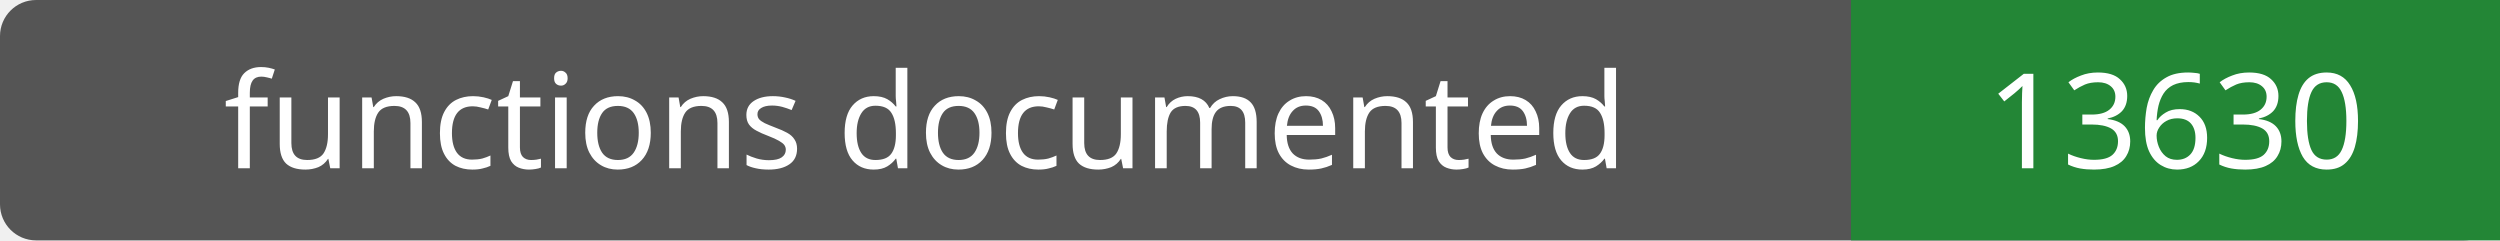
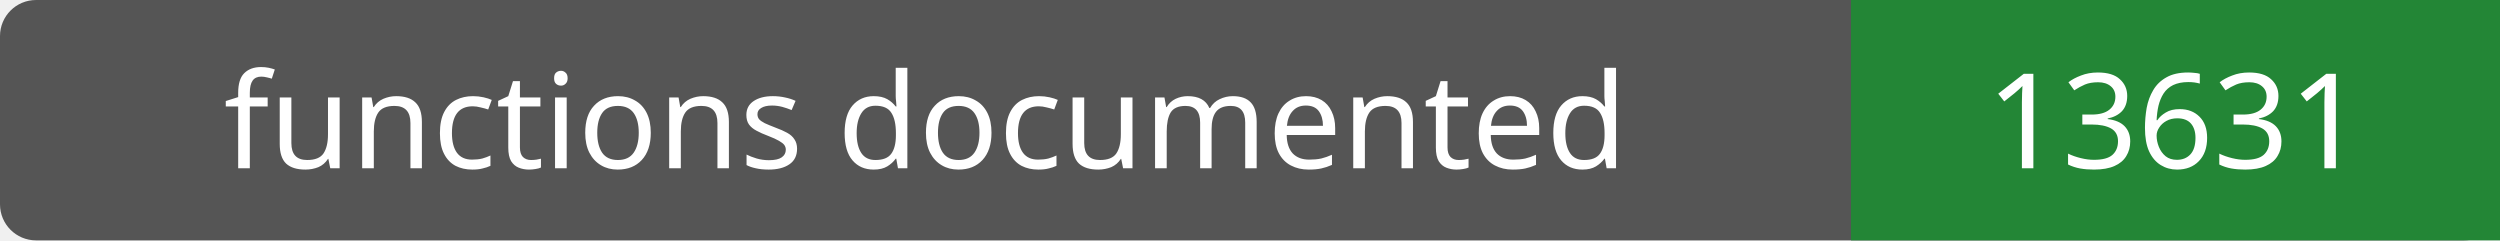
- <svg xmlns="http://www.w3.org/2000/svg" width="208" height="20" role="img" aria-label="functions documented: 13630">
+ <svg xmlns="http://www.w3.org/2000/svg" width="208" height="20" role="img" aria-label="functions documented: 13631">
  <rect width="208" height="20" rx="3" fill="#555" />
  <path fill="#238636" d="M154 0h54v20H154z" />
  <g fill="#fff" text-anchor="middle" font-family="Verdana,sans-serif" font-size="11">
    <text x="77.0" y="14">functions documented</text>
-     <text x="181.0" y="14">13630</text>
+     <text x="181.0" y="14">13631</text>
  </g>
</svg>
